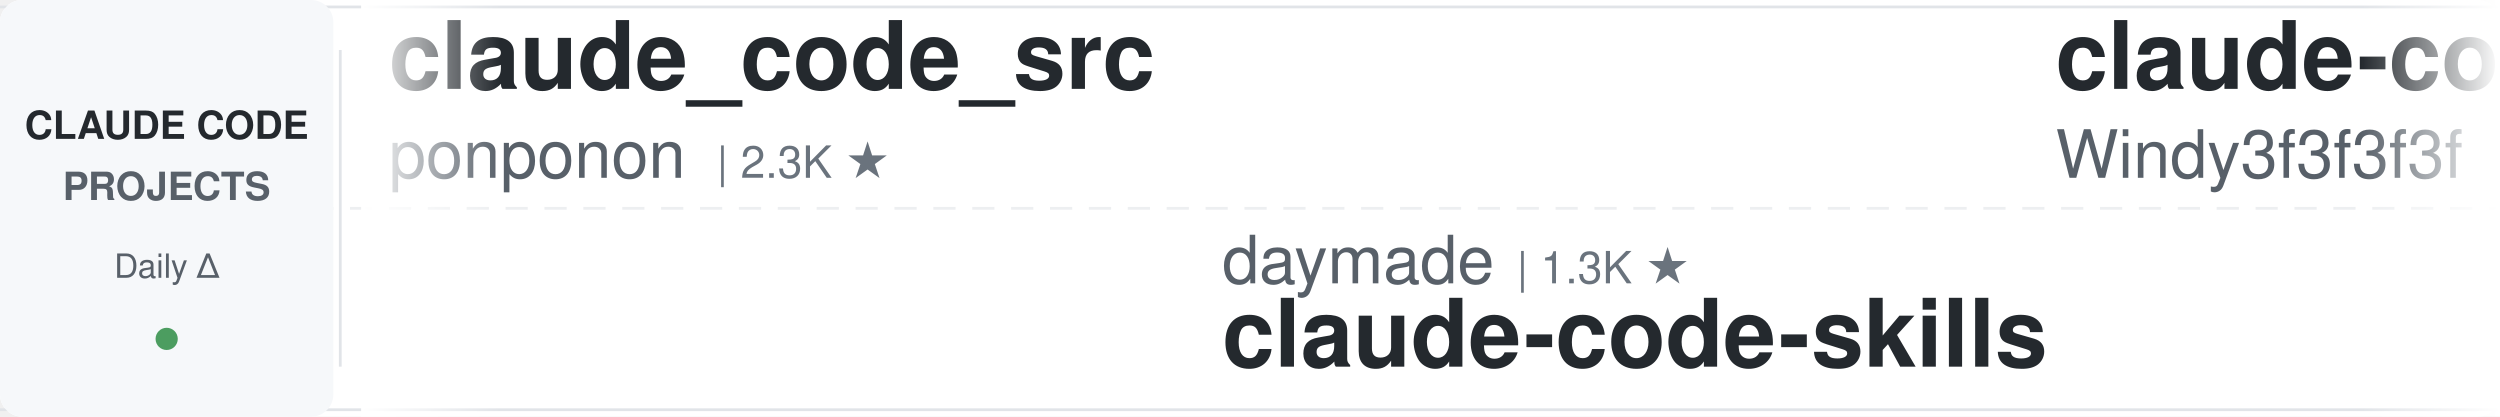
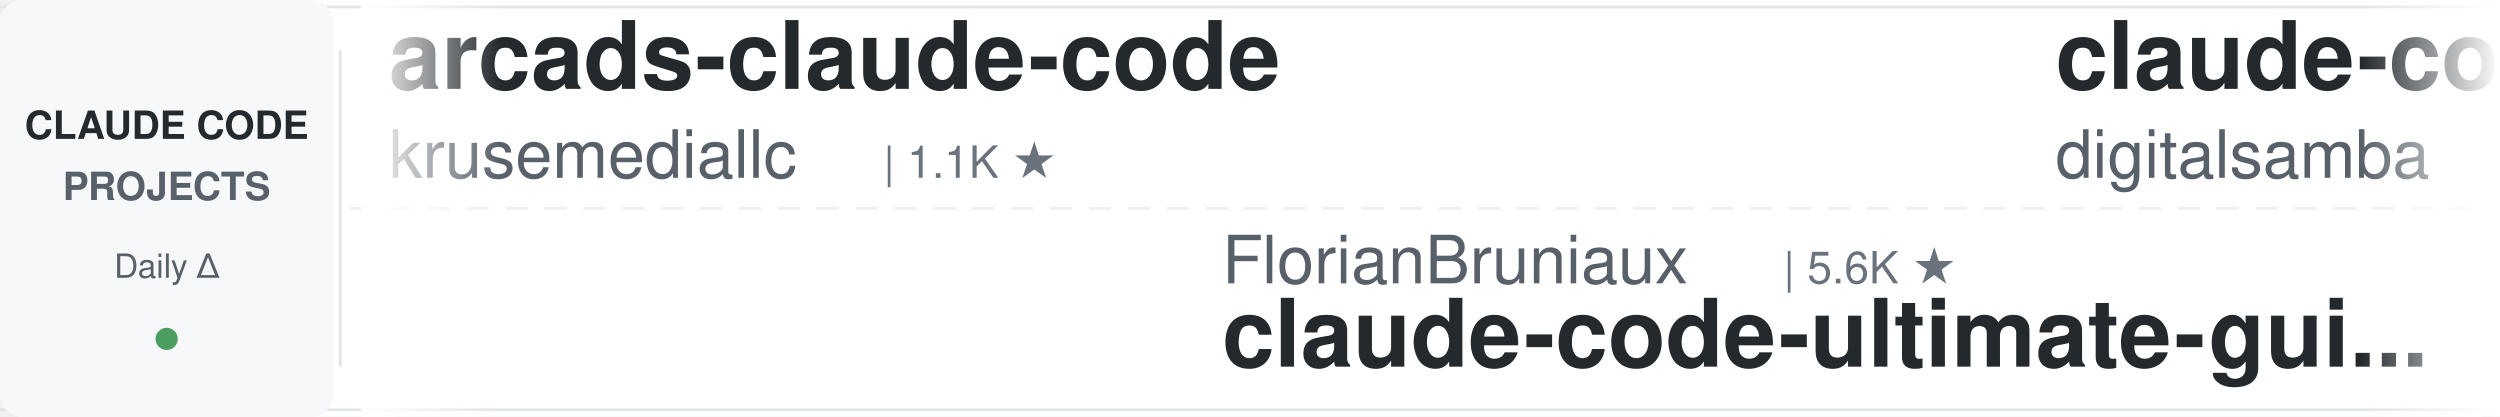
<svg xmlns="http://www.w3.org/2000/svg" width="900" height="150">
  <defs>
    <linearGradient id="leftFade" x1="0%" y1="0%" x2="100%" y2="0%">
      <stop offset="0%" style="stop-color:#ffffff;stop-opacity:1" />
      <stop offset="100%" style="stop-color:#ffffff;stop-opacity:0" />
    </linearGradient>
    <linearGradient id="rightFade" x1="0%" y1="0%" x2="100%" y2="0%">
      <stop offset="0%" style="stop-color:#ffffff;stop-opacity:0" />
      <stop offset="100%" style="stop-color:#ffffff;stop-opacity:1" />
    </linearGradient>
  </defs>
  <rect width="900" height="150" fill="#ffffff" rx="8" />
  <rect x="0" y="2" width="900" height="1" fill="#e1e4e8" />
  <rect x="0" y="147" width="900" height="1" fill="#e1e4e8" />
  <line x1="0" y1="75" x2="900" y2="75" stroke="#e1e4e8" stroke-width="1" stroke-dasharray="8 6" opacity="0.6" />
  <rect x="0" y="0" width="120" height="150" fill="#f6f8fa" rx="8" />
  <text x="60" y="50" font-family="-apple-system, BlinkMacSystemFont, 'Segoe UI', Helvetica, Arial, sans-serif" font-size="14" font-weight="600" fill="#24292e" text-anchor="middle">CLAUDE CODE</text>
  <text x="60" y="72" font-family="-apple-system, BlinkMacSystemFont, 'Segoe UI', Helvetica, Arial, sans-serif" font-size="14" font-weight="600" fill="#586069" text-anchor="middle">PROJECTS</text>
  <text x="60" y="100" font-family="-apple-system, BlinkMacSystemFont, 'Segoe UI', Helvetica, Arial, sans-serif" font-size="12" font-weight="500" fill="#586069" text-anchor="middle">Daily Δ</text>
  <circle cx="60" cy="122" r="4" fill="#22863a" opacity="0.8" />
  <rect x="122" y="18" width="1" height="114" fill="#e1e4e8" />
  <clipPath id="tickerClip">
    <rect x="130" y="0" width="770" height="150" />
  </clipPath>
  <g clip-path="url(#tickerClip)">
    <g id="tickerItems">
      <animateTransform attributeName="transform" attributeType="XML" type="translate" from="0 0" to="-3000 0" dur="54s" repeatCount="indefinite" />
      <g transform="translate(0, 0)">
-         <text x="140" y="32" font-family="-apple-system, BlinkMacSystemFont, 'Segoe UI', Helvetica, Arial, sans-serif" font-size="34" font-weight="600" fill="#24292e">claude_code_src</text>
-         <text x="140" y="64" font-family="-apple-system, BlinkMacSystemFont, 'Segoe UI', Helvetica, Arial, sans-serif" font-size="24" font-weight="400" fill="#586069">ponponon</text>
-         <text x="258" y="64" font-family="-apple-system, BlinkMacSystemFont, 'Segoe UI', Helvetica, Arial, sans-serif" font-size="16" font-weight="500" fill="#6a737d">| 2.3K ★</text>
+         <text x="140" y="32" font-family="-apple-system, BlinkMacSystemFont, 'Segoe UI', Helvetica, Arial, sans-serif" font-size="34" font-weight="600" fill="#24292e">arcads-claude-code</text>
+         <text x="140" y="64" font-family="-apple-system, BlinkMacSystemFont, 'Segoe UI', Helvetica, Arial, sans-serif" font-size="24" font-weight="400" fill="#586069">krusemediallc</text>
+         <text x="318" y="64" font-family="-apple-system, BlinkMacSystemFont, 'Segoe UI', Helvetica, Arial, sans-serif" font-size="16" font-weight="500" fill="#6a737d">| 1.1K ★</text>
      </g>
      <g transform="translate(300, 0)">
-         <text x="140" y="102" font-family="-apple-system, BlinkMacSystemFont, 'Segoe UI', Helvetica, Arial, sans-serif" font-size="24" font-weight="400" fill="#586069">daymade</text>
-         <text x="246" y="102" font-family="-apple-system, BlinkMacSystemFont, 'Segoe UI', Helvetica, Arial, sans-serif" font-size="16" font-weight="500" fill="#6a737d">| 1.3K ★</text>
-         <text x="140" y="132" font-family="-apple-system, BlinkMacSystemFont, 'Segoe UI', Helvetica, Arial, sans-serif" font-size="34" font-weight="600" fill="#24292e">claude-code-skills</text>
+         <text x="140" y="102" font-family="-apple-system, BlinkMacSystemFont, 'Segoe UI', Helvetica, Arial, sans-serif" font-size="24" font-weight="400" fill="#586069">FlorianBruniaux</text>
+         <text x="342" y="102" font-family="-apple-system, BlinkMacSystemFont, 'Segoe UI', Helvetica, Arial, sans-serif" font-size="16" font-weight="500" fill="#6a737d">| 5.6K ★</text>
+         <text x="140" y="132" font-family="-apple-system, BlinkMacSystemFont, 'Segoe UI', Helvetica, Arial, sans-serif" font-size="34" font-weight="600" fill="#24292e">claude-code-ultimate-gui...</text>
      </g>
      <g transform="translate(600, 0)">
-         <text x="140" y="32" font-family="-apple-system, BlinkMacSystemFont, 'Segoe UI', Helvetica, Arial, sans-serif" font-size="34" font-weight="600" fill="#24292e">claude-code-from-scratch</text>
-         <text x="140" y="64" font-family="-apple-system, BlinkMacSystemFont, 'Segoe UI', Helvetica, Arial, sans-serif" font-size="24" font-weight="400" fill="#586069">Windy3f3f3f3f</text>
-         <text x="318" y="64" font-family="-apple-system, BlinkMacSystemFont, 'Segoe UI', Helvetica, Arial, sans-serif" font-size="16" font-weight="500" fill="#6a737d">| 2.5K ★</text>
+         <text x="140" y="32" font-family="-apple-system, BlinkMacSystemFont, 'Segoe UI', Helvetica, Arial, sans-serif" font-size="34" font-weight="600" fill="#24292e">claude-code-video-toolki...</text>
+         <text x="140" y="64" font-family="-apple-system, BlinkMacSystemFont, 'Segoe UI', Helvetica, Arial, sans-serif" font-size="24" font-weight="400" fill="#586069">digitalsamba</text>
+         <text x="306" y="64" font-family="-apple-system, BlinkMacSystemFont, 'Segoe UI', Helvetica, Arial, sans-serif" font-size="16" font-weight="500" fill="#6a737d">| 1.9K ★</text>
      </g>
      <g transform="translate(900, 0)">
        <text x="140" y="102" font-family="-apple-system, BlinkMacSystemFont, 'Segoe UI', Helvetica, Arial, sans-serif" font-size="24" font-weight="400" fill="#586069">asgeirtj</text>
        <text x="258" y="102" font-family="-apple-system, BlinkMacSystemFont, 'Segoe UI', Helvetica, Arial, sans-serif" font-size="16" font-weight="500" fill="#6a737d">| 61.4K ★</text>
        <text x="140" y="132" font-family="-apple-system, BlinkMacSystemFont, 'Segoe UI', Helvetica, Arial, sans-serif" font-size="34" font-weight="600" fill="#24292e">system_prompts_leaks</text>
      </g>
      <g transform="translate(1200, 0)">
-         <text x="140" y="32" font-family="-apple-system, BlinkMacSystemFont, 'Segoe UI', Helvetica, Arial, sans-serif" font-size="34" font-weight="600" fill="#24292e">claude-code-harness</text>
-         <text x="140" y="64" font-family="-apple-system, BlinkMacSystemFont, 'Segoe UI', Helvetica, Arial, sans-serif" font-size="24" font-weight="400" fill="#586069">Chachamaru127</text>
-         <text x="318" y="64" font-family="-apple-system, BlinkMacSystemFont, 'Segoe UI', Helvetica, Arial, sans-serif" font-size="16" font-weight="500" fill="#6a737d">| 3.0K ★</text>
+         <text x="140" y="32" font-family="-apple-system, BlinkMacSystemFont, 'Segoe UI', Helvetica, Arial, sans-serif" font-size="34" font-weight="600" fill="#24292e">claude-code-hub</text>
+         <text x="140" y="64" font-family="-apple-system, BlinkMacSystemFont, 'Segoe UI', Helvetica, Arial, sans-serif" font-size="24" font-weight="400" fill="#586069">ding113</text>
+         <text x="246" y="64" font-family="-apple-system, BlinkMacSystemFont, 'Segoe UI', Helvetica, Arial, sans-serif" font-size="16" font-weight="500" fill="#6a737d">| 3.3K ★</text>
      </g>
      <g transform="translate(1500, 0)">
-         <text x="140" y="102" font-family="-apple-system, BlinkMacSystemFont, 'Segoe UI', Helvetica, Arial, sans-serif" font-size="24" font-weight="400" fill="#586069">rohitg00</text>
-         <text x="258" y="102" font-family="-apple-system, BlinkMacSystemFont, 'Segoe UI', Helvetica, Arial, sans-serif" font-size="16" font-weight="500" fill="#6a737d">| 2.4K ★</text>
-         <text x="140" y="132" font-family="-apple-system, BlinkMacSystemFont, 'Segoe UI', Helvetica, Arial, sans-serif" font-size="34" font-weight="600" fill="#24292e">awesome-claude-code-tool...</text>
+         <text x="140" y="102" font-family="-apple-system, BlinkMacSystemFont, 'Segoe UI', Helvetica, Arial, sans-serif" font-size="24" font-weight="400" fill="#586069">pedrohcgs</text>
+         <text x="270" y="102" font-family="-apple-system, BlinkMacSystemFont, 'Segoe UI', Helvetica, Arial, sans-serif" font-size="16" font-weight="500" fill="#6a737d">| 1.4K ★</text>
+         <text x="140" y="132" font-family="-apple-system, BlinkMacSystemFont, 'Segoe UI', Helvetica, Arial, sans-serif" font-size="34" font-weight="600" fill="#24292e">claude-code-my-workflow</text>
      </g>
      <g transform="translate(1800, 0)">
-         <text x="140" y="32" font-family="-apple-system, BlinkMacSystemFont, 'Segoe UI', Helvetica, Arial, sans-serif" font-size="34" font-weight="600" fill="#24292e">awesome-claude-code</text>
-         <text x="140" y="64" font-family="-apple-system, BlinkMacSystemFont, 'Segoe UI', Helvetica, Arial, sans-serif" font-size="24" font-weight="400" fill="#586069">jqueryscript</text>
-         <text x="306" y="64" font-family="-apple-system, BlinkMacSystemFont, 'Segoe UI', Helvetica, Arial, sans-serif" font-size="16" font-weight="500" fill="#6a737d">| 483 ★</text>
+         <text x="140" y="32" font-family="-apple-system, BlinkMacSystemFont, 'Segoe UI', Helvetica, Arial, sans-serif" font-size="34" font-weight="600" fill="#24292e">claude-code-source</text>
+         <text x="140" y="64" font-family="-apple-system, BlinkMacSystemFont, 'Segoe UI', Helvetica, Arial, sans-serif" font-size="24" font-weight="400" fill="#586069">hangsman</text>
+         <text x="258" y="64" font-family="-apple-system, BlinkMacSystemFont, 'Segoe UI', Helvetica, Arial, sans-serif" font-size="16" font-weight="500" fill="#6a737d">| 790 ★</text>
      </g>
      <g transform="translate(2100, 0)">
+         <text x="140" y="102" font-family="-apple-system, BlinkMacSystemFont, 'Segoe UI', Helvetica, Arial, sans-serif" font-size="24" font-weight="400" fill="#586069">Donchitos</text>
+         <text x="270" y="102" font-family="-apple-system, BlinkMacSystemFont, 'Segoe UI', Helvetica, Arial, sans-serif" font-size="16" font-weight="500" fill="#6a737d">| 23.5K ★</text>
+         <text x="140" y="132" font-family="-apple-system, BlinkMacSystemFont, 'Segoe UI', Helvetica, Arial, sans-serif" font-size="34" font-weight="600" fill="#24292e">Claude-Code-Game-Studios</text>
+       </g>
+       <g transform="translate(2400, 0)">
+         <text x="140" y="32" font-family="-apple-system, BlinkMacSystemFont, 'Segoe UI', Helvetica, Arial, sans-serif" font-size="34" font-weight="600" fill="#24292e">pi-vs-claude-code</text>
+         <text x="140" y="64" font-family="-apple-system, BlinkMacSystemFont, 'Segoe UI', Helvetica, Arial, sans-serif" font-size="24" font-weight="400" fill="#586069">disler</text>
+         <text x="234" y="64" font-family="-apple-system, BlinkMacSystemFont, 'Segoe UI', Helvetica, Arial, sans-serif" font-size="16" font-weight="500" fill="#6a737d">| 1.6K ★</text>
+       </g>
+       <g transform="translate(2700, 0)">
+         <text x="140" y="102" font-family="-apple-system, BlinkMacSystemFont, 'Segoe UI', Helvetica, Arial, sans-serif" font-size="24" font-weight="400" fill="#586069">AprilNEA</text>
+         <text x="258" y="102" font-family="-apple-system, BlinkMacSystemFont, 'Segoe UI', Helvetica, Arial, sans-serif" font-size="16" font-weight="500" fill="#6a737d">| 392 ★</text>
+         <text x="140" y="132" font-family="-apple-system, BlinkMacSystemFont, 'Segoe UI', Helvetica, Arial, sans-serif" font-size="34" font-weight="600" fill="#24292e">claude-code-source</text>
+       </g>
+       <g transform="translate(3000, 0)">
+         <text x="140" y="32" font-family="-apple-system, BlinkMacSystemFont, 'Segoe UI', Helvetica, Arial, sans-serif" font-size="34" font-weight="600" fill="#24292e">arcads-claude-code</text>
+         <text x="140" y="64" font-family="-apple-system, BlinkMacSystemFont, 'Segoe UI', Helvetica, Arial, sans-serif" font-size="24" font-weight="400" fill="#586069">krusemediallc</text>
+         <text x="318" y="64" font-family="-apple-system, BlinkMacSystemFont, 'Segoe UI', Helvetica, Arial, sans-serif" font-size="16" font-weight="500" fill="#6a737d">| 1.1K ★</text>
+       </g>
+       <g transform="translate(3300, 0)">
        <text x="140" y="102" font-family="-apple-system, BlinkMacSystemFont, 'Segoe UI', Helvetica, Arial, sans-serif" font-size="24" font-weight="400" fill="#586069">FlorianBruniaux</text>
        <text x="342" y="102" font-family="-apple-system, BlinkMacSystemFont, 'Segoe UI', Helvetica, Arial, sans-serif" font-size="16" font-weight="500" fill="#6a737d">| 5.6K ★</text>
        <text x="140" y="132" font-family="-apple-system, BlinkMacSystemFont, 'Segoe UI', Helvetica, Arial, sans-serif" font-size="34" font-weight="600" fill="#24292e">claude-code-ultimate-gui...</text>
      </g>
-       <g transform="translate(2400, 0)">
-         <text x="140" y="32" font-family="-apple-system, BlinkMacSystemFont, 'Segoe UI', Helvetica, Arial, sans-serif" font-size="34" font-weight="600" fill="#24292e">claude-code-telegram</text>
-         <text x="140" y="64" font-family="-apple-system, BlinkMacSystemFont, 'Segoe UI', Helvetica, Arial, sans-serif" font-size="24" font-weight="400" fill="#586069">RichardAtCT</text>
-         <text x="294" y="64" font-family="-apple-system, BlinkMacSystemFont, 'Segoe UI', Helvetica, Arial, sans-serif" font-size="16" font-weight="500" fill="#6a737d">| 2.7K ★</text>
-       </g>
-       <g transform="translate(2700, 0)">
-         <text x="140" y="102" font-family="-apple-system, BlinkMacSystemFont, 'Segoe UI', Helvetica, Arial, sans-serif" font-size="24" font-weight="400" fill="#586069">xu-xiang</text>
-         <text x="258" y="102" font-family="-apple-system, BlinkMacSystemFont, 'Segoe UI', Helvetica, Arial, sans-serif" font-size="16" font-weight="500" fill="#6a737d">| 1.8K ★</text>
-         <text x="140" y="132" font-family="-apple-system, BlinkMacSystemFont, 'Segoe UI', Helvetica, Arial, sans-serif" font-size="34" font-weight="600" fill="#24292e">everything-claude-code-z...</text>
-       </g>
-       <g transform="translate(3000, 0)">
-         <text x="140" y="32" font-family="-apple-system, BlinkMacSystemFont, 'Segoe UI', Helvetica, Arial, sans-serif" font-size="34" font-weight="600" fill="#24292e">claude_code_src</text>
-         <text x="140" y="64" font-family="-apple-system, BlinkMacSystemFont, 'Segoe UI', Helvetica, Arial, sans-serif" font-size="24" font-weight="400" fill="#586069">ponponon</text>
-         <text x="258" y="64" font-family="-apple-system, BlinkMacSystemFont, 'Segoe UI', Helvetica, Arial, sans-serif" font-size="16" font-weight="500" fill="#6a737d">| 2.3K ★</text>
-       </g>
-       <g transform="translate(3300, 0)">
-         <text x="140" y="102" font-family="-apple-system, BlinkMacSystemFont, 'Segoe UI', Helvetica, Arial, sans-serif" font-size="24" font-weight="400" fill="#586069">daymade</text>
-         <text x="246" y="102" font-family="-apple-system, BlinkMacSystemFont, 'Segoe UI', Helvetica, Arial, sans-serif" font-size="16" font-weight="500" fill="#6a737d">| 1.3K ★</text>
-         <text x="140" y="132" font-family="-apple-system, BlinkMacSystemFont, 'Segoe UI', Helvetica, Arial, sans-serif" font-size="34" font-weight="600" fill="#24292e">claude-code-skills</text>
-       </g>
      <g transform="translate(3600, 0)">
-         <text x="140" y="32" font-family="-apple-system, BlinkMacSystemFont, 'Segoe UI', Helvetica, Arial, sans-serif" font-size="34" font-weight="600" fill="#24292e">claude-code-from-scratch</text>
-         <text x="140" y="64" font-family="-apple-system, BlinkMacSystemFont, 'Segoe UI', Helvetica, Arial, sans-serif" font-size="24" font-weight="400" fill="#586069">Windy3f3f3f3f</text>
-         <text x="318" y="64" font-family="-apple-system, BlinkMacSystemFont, 'Segoe UI', Helvetica, Arial, sans-serif" font-size="16" font-weight="500" fill="#6a737d">| 2.5K ★</text>
+         <text x="140" y="32" font-family="-apple-system, BlinkMacSystemFont, 'Segoe UI', Helvetica, Arial, sans-serif" font-size="34" font-weight="600" fill="#24292e">claude-code-video-toolki...</text>
+         <text x="140" y="64" font-family="-apple-system, BlinkMacSystemFont, 'Segoe UI', Helvetica, Arial, sans-serif" font-size="24" font-weight="400" fill="#586069">digitalsamba</text>
+         <text x="306" y="64" font-family="-apple-system, BlinkMacSystemFont, 'Segoe UI', Helvetica, Arial, sans-serif" font-size="16" font-weight="500" fill="#6a737d">| 1.9K ★</text>
      </g>
      <g transform="translate(3900, 0)">
        <text x="140" y="102" font-family="-apple-system, BlinkMacSystemFont, 'Segoe UI', Helvetica, Arial, sans-serif" font-size="24" font-weight="400" fill="#586069">asgeirtj</text>
        <text x="258" y="102" font-family="-apple-system, BlinkMacSystemFont, 'Segoe UI', Helvetica, Arial, sans-serif" font-size="16" font-weight="500" fill="#6a737d">| 61.4K ★</text>
        <text x="140" y="132" font-family="-apple-system, BlinkMacSystemFont, 'Segoe UI', Helvetica, Arial, sans-serif" font-size="34" font-weight="600" fill="#24292e">system_prompts_leaks</text>
      </g>
    </g>
  </g>
  <rect x="130" y="0" width="50" height="150" fill="url(#leftFade)" />
  <rect x="850" y="0" width="50" height="150" fill="url(#rightFade)" />
</svg>
